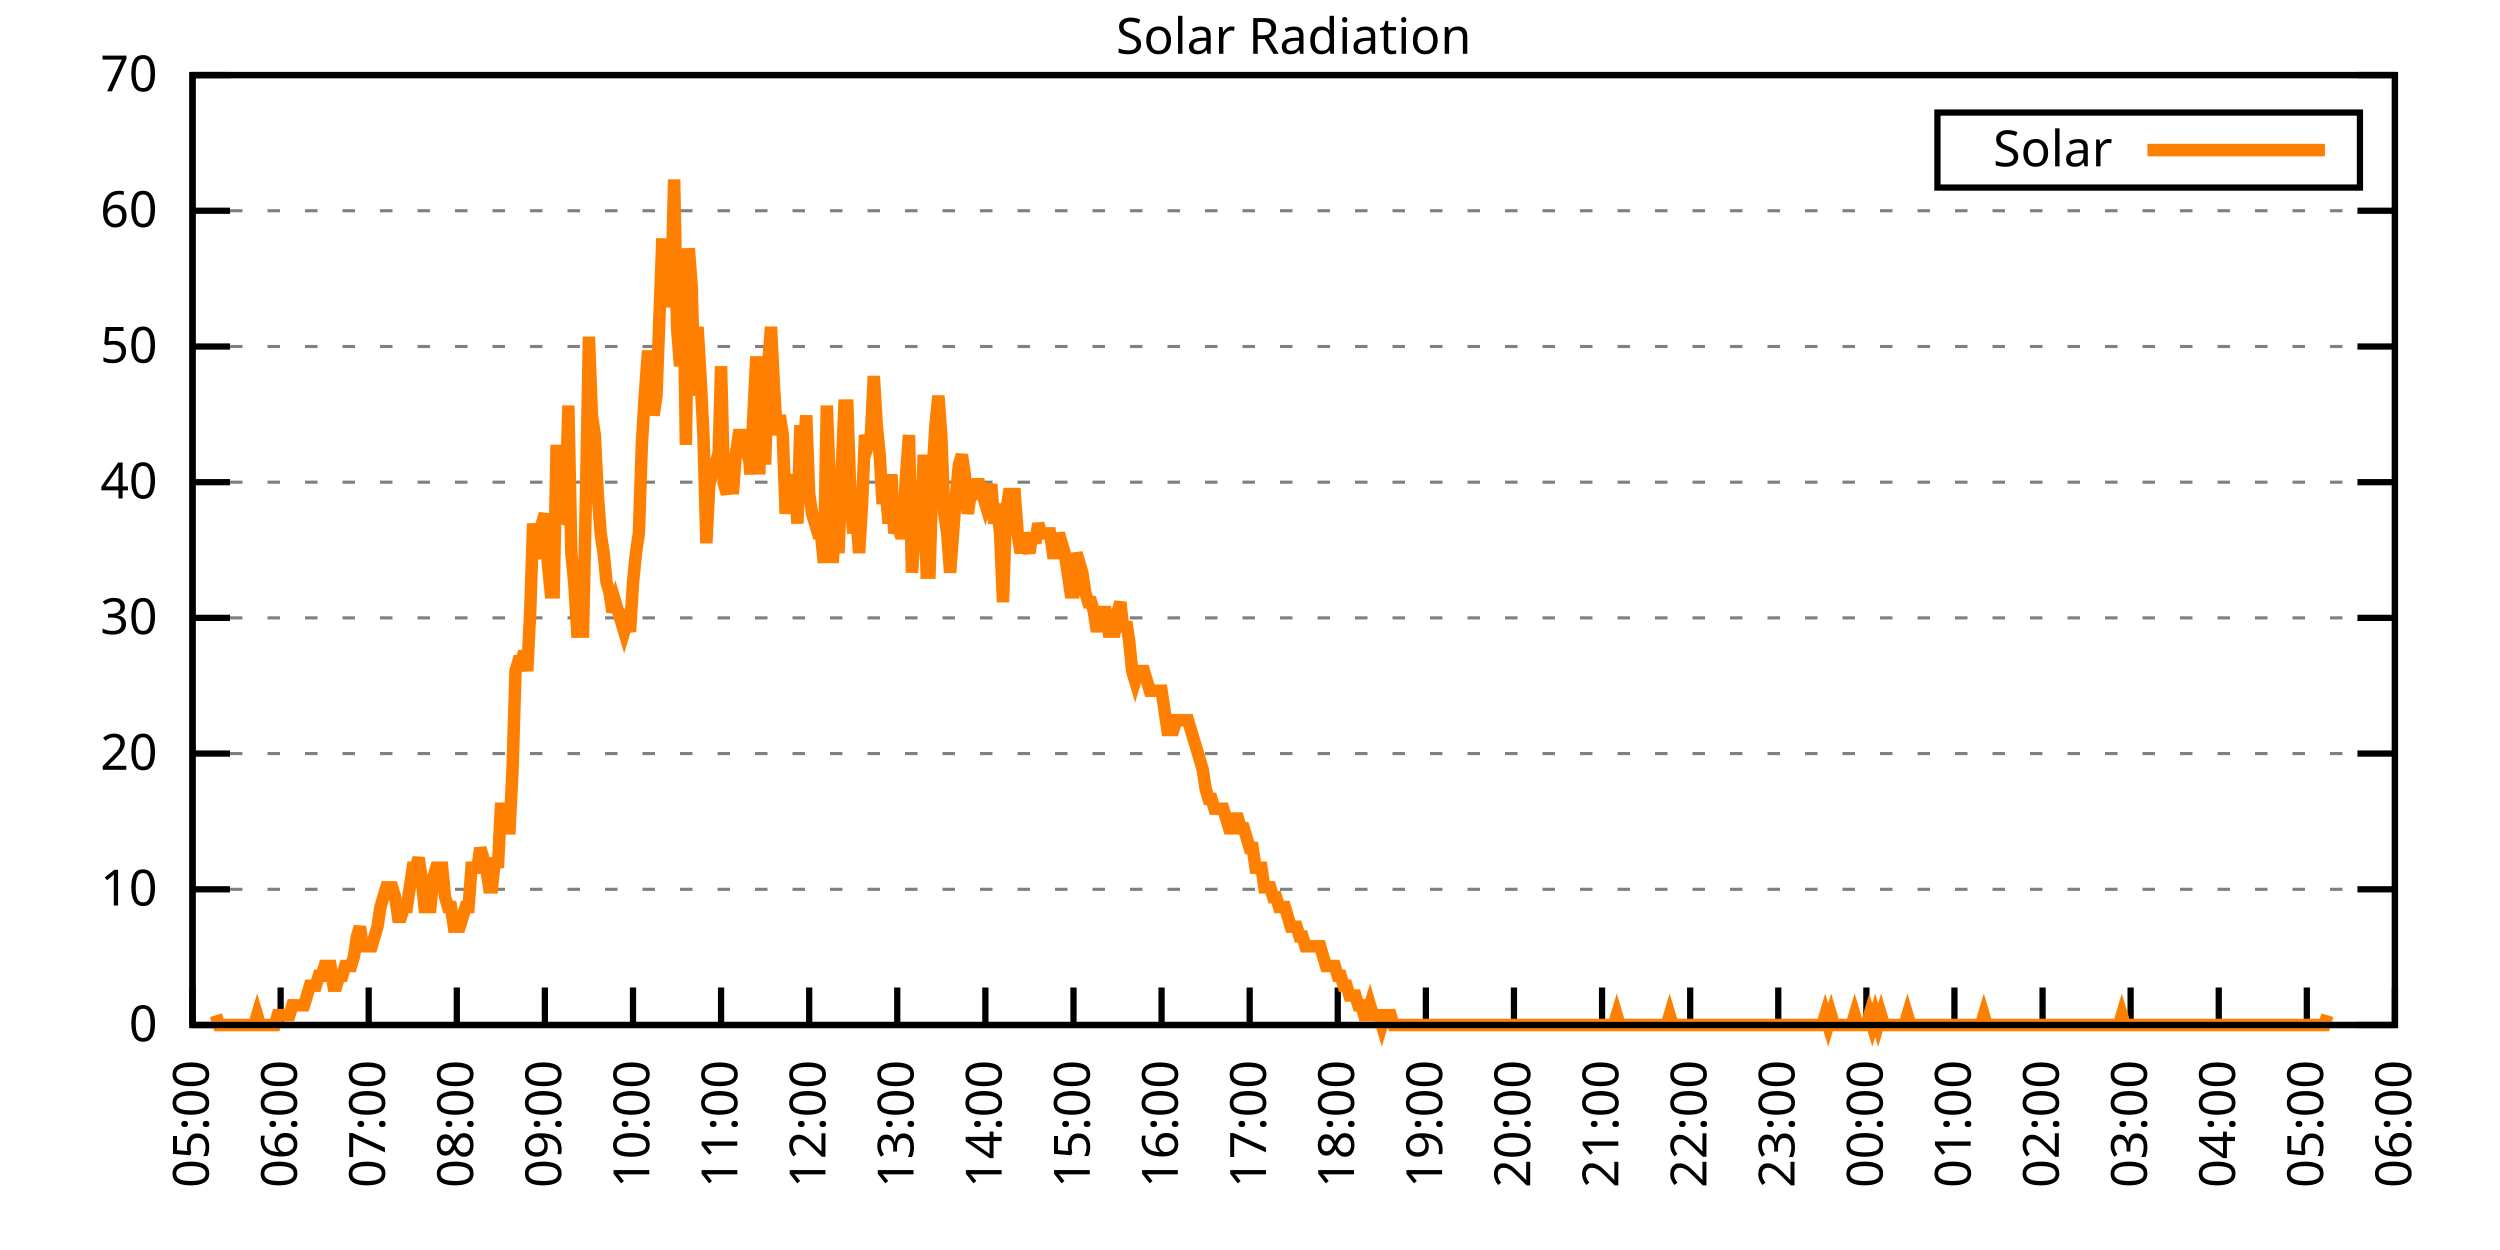
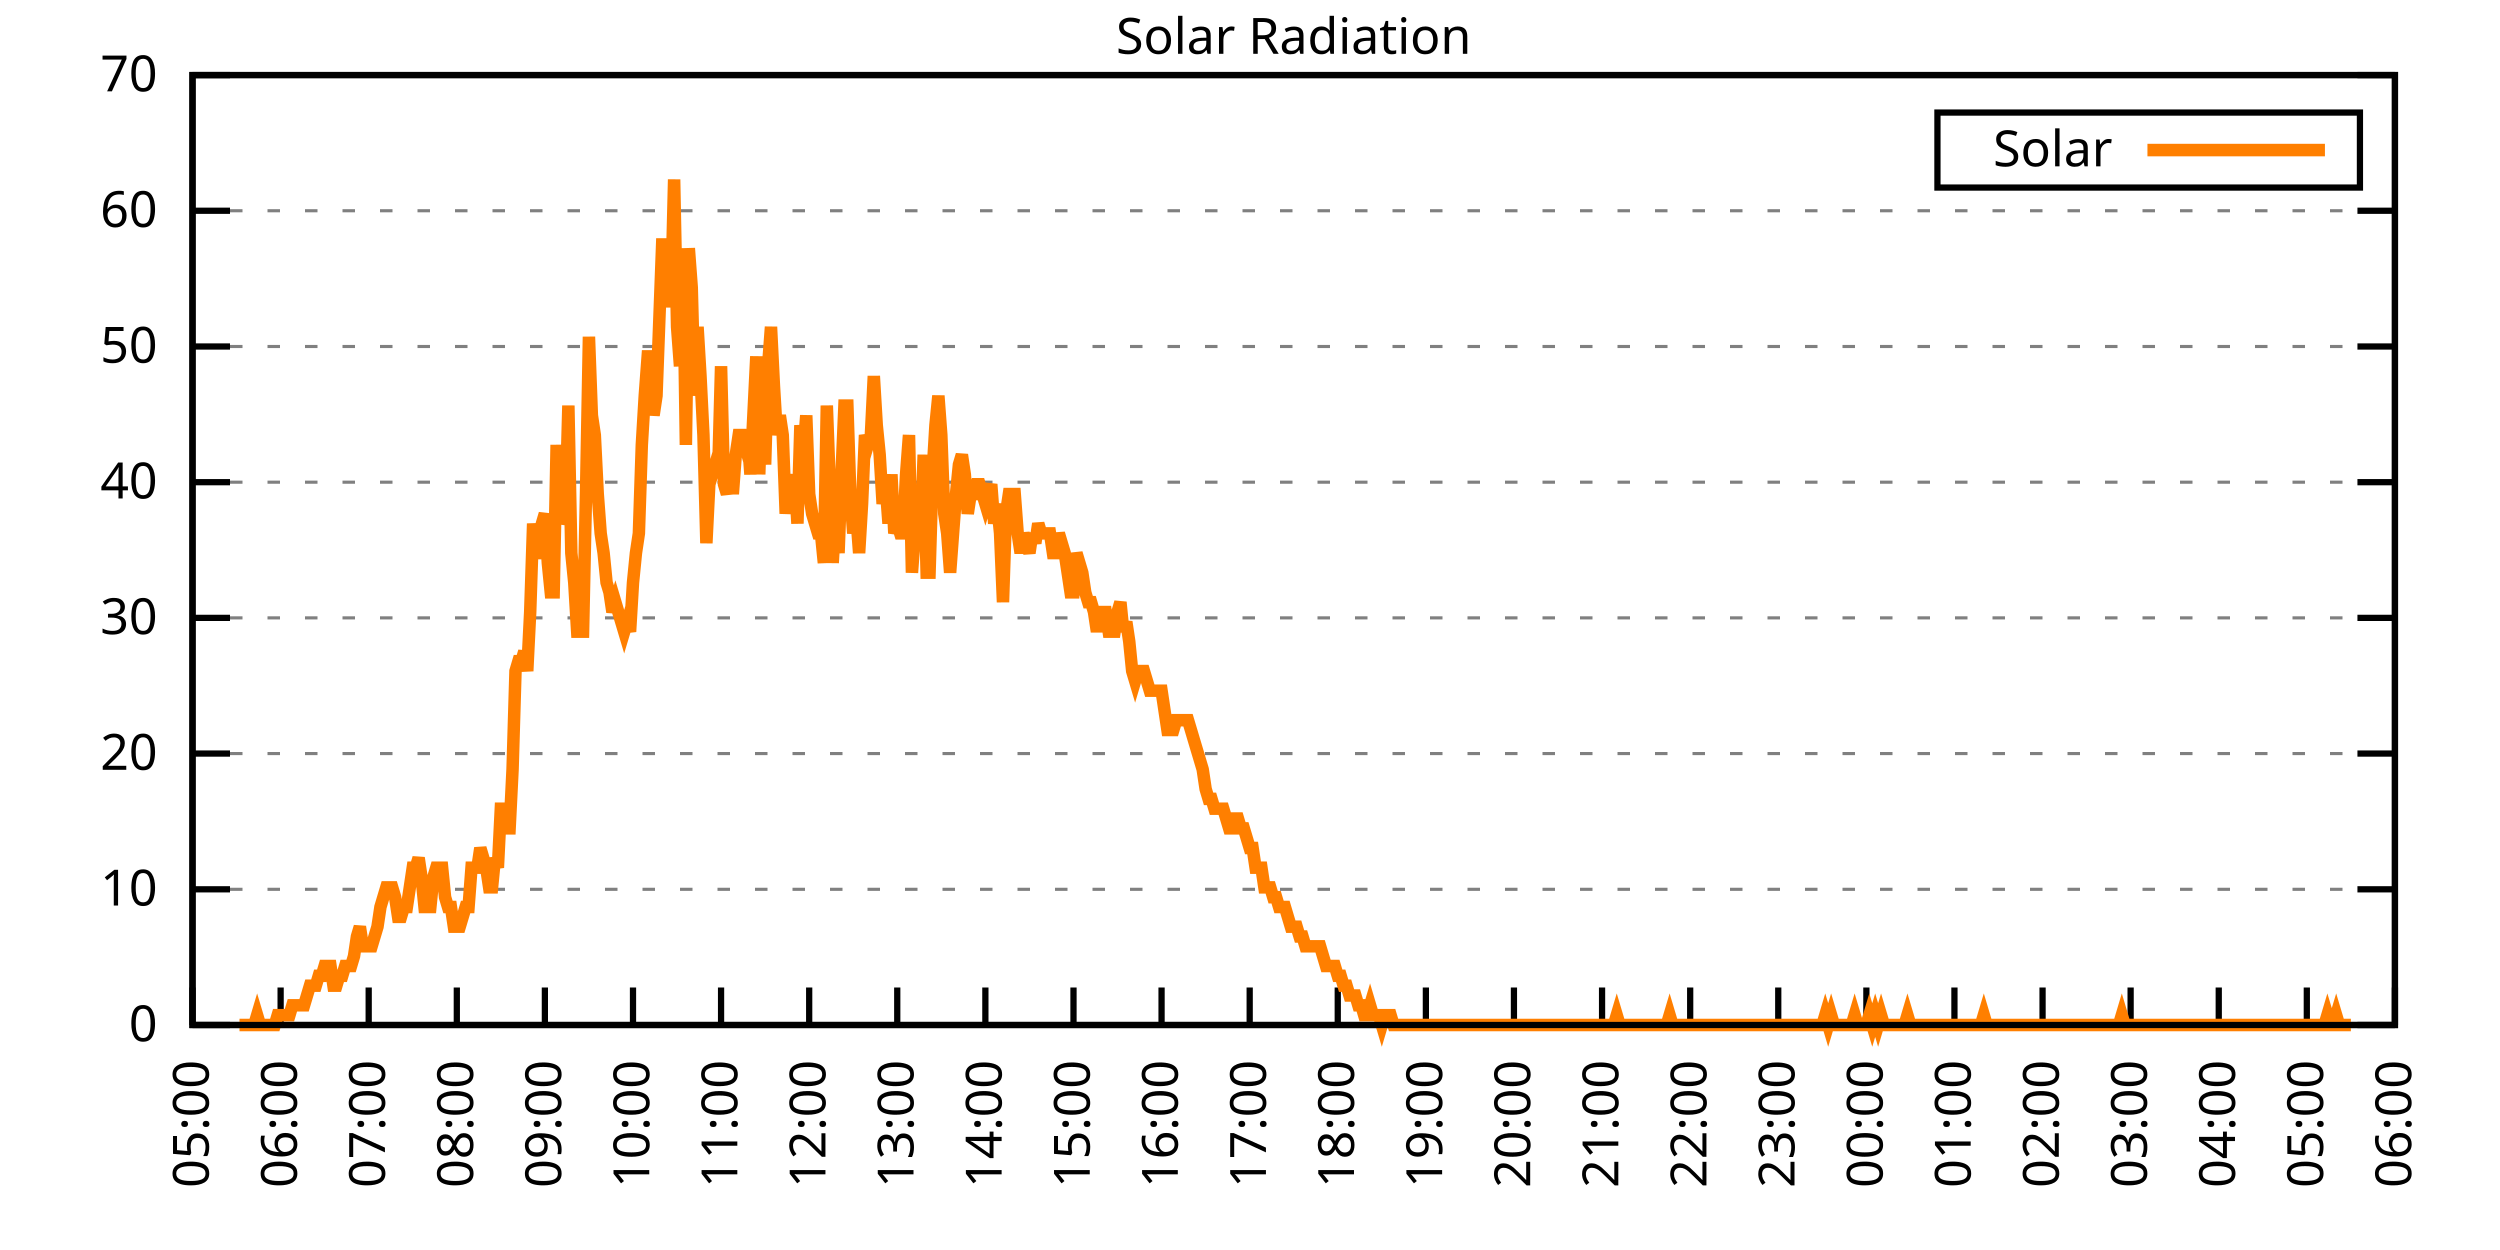
<svg xmlns="http://www.w3.org/2000/svg" xmlns:xlink="http://www.w3.org/1999/xlink" width="400" height="200" viewBox="0 0 400 200">
  <g id="gnuplot_canvas">
    <rect x="0" y="0" width="400" height="200" fill="none" />
    <defs>
      <circle id="gpDot" r="0.5" stroke-width="0.5" stroke="currentColor" />
      <path id="gpPt0" stroke-width="0.333" stroke="currentColor" d="M-1,0 h2 M0,-1 v2" />
      <path id="gpPt1" stroke-width="0.333" stroke="currentColor" d="M-1,-1 L1,1 M1,-1 L-1,1" />
      <path id="gpPt2" stroke-width="0.333" stroke="currentColor" d="M-1,0 L1,0 M0,-1 L0,1 M-1,-1 L1,1 M-1,1 L1,-1" />
      <rect id="gpPt3" stroke-width="0.333" stroke="currentColor" x="-1" y="-1" width="2" height="2" />
      <rect id="gpPt4" stroke-width="0.333" stroke="currentColor" fill="currentColor" x="-1" y="-1" width="2" height="2" />
      <circle id="gpPt5" stroke-width="0.333" stroke="currentColor" cx="0" cy="0" r="1" />
      <use xlink:href="#gpPt5" id="gpPt6" fill="currentColor" stroke="none" />
      <path id="gpPt7" stroke-width="0.333" stroke="currentColor" d="M0,-1.33 L-1.33,0.67 L1.33,0.67 z" />
      <use xlink:href="#gpPt7" id="gpPt8" fill="currentColor" stroke="none" />
      <use xlink:href="#gpPt7" id="gpPt9" stroke="currentColor" transform="rotate(180)" />
      <use xlink:href="#gpPt9" id="gpPt10" fill="currentColor" stroke="none" />
      <use xlink:href="#gpPt3" id="gpPt11" stroke="currentColor" transform="rotate(45)" />
      <use xlink:href="#gpPt11" id="gpPt12" fill="currentColor" stroke="none" />
      <path id="gpPt13" stroke-width="0.333" stroke="currentColor" d="M0,1.330 L1.265,0.411 L0.782,-1.067 L-0.782,-1.076 L-1.265,0.411 z" />
      <use xlink:href="#gpPt13" id="gpPt14" fill="currentColor" stroke="none" />
      <filter id="textbox" filterUnits="objectBoundingBox" x="0" y="0" height="1" width="1">
        <feFlood flood-color="white" flood-opacity="1" result="bgnd" />
        <feComposite in="SourceGraphic" in2="bgnd" operator="atop" />
      </filter>
      <filter id="greybox" filterUnits="objectBoundingBox" x="0" y="0" height="1" width="1">
        <feFlood flood-color="lightgrey" flood-opacity="1" result="grey" />
        <feComposite in="SourceGraphic" in2="grey" operator="atop" />
      </filter>
    </defs>
    <g fill="none" color="white" stroke="currentColor" stroke-width="1.00" stroke-linecap="butt" stroke-linejoin="miter">
</g>
    <g fill="none" color="black" stroke="currentColor" stroke-width="1.00" stroke-linecap="butt" stroke-linejoin="miter">
      <g stroke="none" shape-rendering="crispEdges">
        <polygon fill="rgb(255, 255, 255)" points="30.80,164.00 383.18,164.00 383.18,12.02 30.80,12.02 " />
      </g>
    </g>
    <g fill="none" color="black" stroke="currentColor" stroke-width="1.00" stroke-linecap="butt" stroke-linejoin="miter">
</g>
    <g fill="none" color="black" stroke="black" stroke-width="0.50" stroke-linecap="butt" stroke-linejoin="miter">
</g>
    <g fill="none" color="gray" stroke="currentColor" stroke-width="0.50" stroke-linecap="butt" stroke-linejoin="miter">
      <path stroke="gray" stroke-dasharray="2,4" class="gridline" d="M30.80,164.00 L383.19,164.00  " />
    </g>
    <g fill="none" color="gray" stroke="gray" stroke-width="1.00" stroke-linecap="butt" stroke-linejoin="miter">
</g>
    <g fill="none" color="black" stroke="currentColor" stroke-width="1.00" stroke-linecap="butt" stroke-linejoin="miter">
      <path stroke="black" d="M30.80,164.00 L36.80,164.00 M383.19,164.00 L377.19,164.00  " />
      <g transform="translate(25.20,166.60)" stroke="none" fill="black" font-family="Sans" font-size="8.00" text-anchor="end">
        <text>
          <tspan font-family="Sans"> 0</tspan>
        </text>
      </g>
    </g>
    <g fill="none" color="black" stroke="currentColor" stroke-width="1.00" stroke-linecap="butt" stroke-linejoin="miter">
</g>
    <g fill="none" color="black" stroke="black" stroke-width="0.50" stroke-linecap="butt" stroke-linejoin="miter">
</g>
    <g fill="none" color="gray" stroke="currentColor" stroke-width="0.50" stroke-linecap="butt" stroke-linejoin="miter">
      <path stroke="gray" stroke-dasharray="2,4" class="gridline" d="M30.80,142.29 L383.19,142.29  " />
    </g>
    <g fill="none" color="gray" stroke="gray" stroke-width="1.00" stroke-linecap="butt" stroke-linejoin="miter">
</g>
    <g fill="none" color="black" stroke="currentColor" stroke-width="1.00" stroke-linecap="butt" stroke-linejoin="miter">
      <path stroke="black" d="M30.80,142.29 L36.80,142.29 M383.19,142.29 L377.19,142.29  " />
      <g transform="translate(25.20,144.89)" stroke="none" fill="black" font-family="Sans" font-size="8.00" text-anchor="end">
        <text>
          <tspan font-family="Sans"> 10</tspan>
        </text>
      </g>
    </g>
    <g fill="none" color="black" stroke="currentColor" stroke-width="1.00" stroke-linecap="butt" stroke-linejoin="miter">
</g>
    <g fill="none" color="black" stroke="black" stroke-width="0.50" stroke-linecap="butt" stroke-linejoin="miter">
</g>
    <g fill="none" color="gray" stroke="currentColor" stroke-width="0.50" stroke-linecap="butt" stroke-linejoin="miter">
      <path stroke="gray" stroke-dasharray="2,4" class="gridline" d="M30.80,120.57 L383.19,120.57  " />
    </g>
    <g fill="none" color="gray" stroke="gray" stroke-width="1.00" stroke-linecap="butt" stroke-linejoin="miter">
</g>
    <g fill="none" color="black" stroke="currentColor" stroke-width="1.00" stroke-linecap="butt" stroke-linejoin="miter">
      <path stroke="black" d="M30.80,120.57 L36.80,120.57 M383.19,120.57 L377.19,120.57  " />
      <g transform="translate(25.20,123.17)" stroke="none" fill="black" font-family="Sans" font-size="8.00" text-anchor="end">
        <text>
          <tspan font-family="Sans"> 20</tspan>
        </text>
      </g>
    </g>
    <g fill="none" color="black" stroke="currentColor" stroke-width="1.00" stroke-linecap="butt" stroke-linejoin="miter">
</g>
    <g fill="none" color="black" stroke="black" stroke-width="0.50" stroke-linecap="butt" stroke-linejoin="miter">
</g>
    <g fill="none" color="gray" stroke="currentColor" stroke-width="0.50" stroke-linecap="butt" stroke-linejoin="miter">
      <path stroke="gray" stroke-dasharray="2,4" class="gridline" d="M30.80,98.86 L383.19,98.86  " />
    </g>
    <g fill="none" color="gray" stroke="gray" stroke-width="1.00" stroke-linecap="butt" stroke-linejoin="miter">
</g>
    <g fill="none" color="black" stroke="currentColor" stroke-width="1.00" stroke-linecap="butt" stroke-linejoin="miter">
      <path stroke="black" d="M30.80,98.86 L36.80,98.86 M383.19,98.86 L377.19,98.86  " />
      <g transform="translate(25.20,101.46)" stroke="none" fill="black" font-family="Sans" font-size="8.00" text-anchor="end">
        <text>
          <tspan font-family="Sans"> 30</tspan>
        </text>
      </g>
    </g>
    <g fill="none" color="black" stroke="currentColor" stroke-width="1.00" stroke-linecap="butt" stroke-linejoin="miter">
</g>
    <g fill="none" color="black" stroke="black" stroke-width="0.50" stroke-linecap="butt" stroke-linejoin="miter">
</g>
    <g fill="none" color="gray" stroke="currentColor" stroke-width="0.50" stroke-linecap="butt" stroke-linejoin="miter">
      <path stroke="gray" stroke-dasharray="2,4" class="gridline" d="M30.80,77.15 L383.19,77.15  " />
    </g>
    <g fill="none" color="gray" stroke="gray" stroke-width="1.00" stroke-linecap="butt" stroke-linejoin="miter">
</g>
    <g fill="none" color="black" stroke="currentColor" stroke-width="1.00" stroke-linecap="butt" stroke-linejoin="miter">
      <path stroke="black" d="M30.80,77.15 L36.80,77.15 M383.19,77.15 L377.19,77.15  " />
      <g transform="translate(25.20,79.75)" stroke="none" fill="black" font-family="Sans" font-size="8.00" text-anchor="end">
        <text>
          <tspan font-family="Sans"> 40</tspan>
        </text>
      </g>
    </g>
    <g fill="none" color="black" stroke="currentColor" stroke-width="1.00" stroke-linecap="butt" stroke-linejoin="miter">
</g>
    <g fill="none" color="black" stroke="black" stroke-width="0.50" stroke-linecap="butt" stroke-linejoin="miter">
</g>
    <g fill="none" color="gray" stroke="currentColor" stroke-width="0.50" stroke-linecap="butt" stroke-linejoin="miter">
      <path stroke="gray" stroke-dasharray="2,4" class="gridline" d="M30.80,55.44 L383.19,55.44  " />
    </g>
    <g fill="none" color="gray" stroke="gray" stroke-width="1.00" stroke-linecap="butt" stroke-linejoin="miter">
</g>
    <g fill="none" color="black" stroke="currentColor" stroke-width="1.00" stroke-linecap="butt" stroke-linejoin="miter">
      <path stroke="black" d="M30.80,55.44 L36.80,55.44 M383.19,55.44 L377.19,55.44  " />
      <g transform="translate(25.20,58.04)" stroke="none" fill="black" font-family="Sans" font-size="8.00" text-anchor="end">
        <text>
          <tspan font-family="Sans"> 50</tspan>
        </text>
      </g>
    </g>
    <g fill="none" color="black" stroke="currentColor" stroke-width="1.00" stroke-linecap="butt" stroke-linejoin="miter">
</g>
    <g fill="none" color="black" stroke="black" stroke-width="0.50" stroke-linecap="butt" stroke-linejoin="miter">
</g>
    <g fill="none" color="gray" stroke="currentColor" stroke-width="0.50" stroke-linecap="butt" stroke-linejoin="miter">
      <path stroke="gray" stroke-dasharray="2,4" class="gridline" d="M30.80,33.72 L383.19,33.72  " />
    </g>
    <g fill="none" color="gray" stroke="gray" stroke-width="1.00" stroke-linecap="butt" stroke-linejoin="miter">
</g>
    <g fill="none" color="black" stroke="currentColor" stroke-width="1.00" stroke-linecap="butt" stroke-linejoin="miter">
      <path stroke="black" d="M30.80,33.72 L36.80,33.72 M383.19,33.72 L377.19,33.72  " />
      <g transform="translate(25.20,36.32)" stroke="none" fill="black" font-family="Sans" font-size="8.00" text-anchor="end">
        <text>
          <tspan font-family="Sans"> 60</tspan>
        </text>
      </g>
    </g>
    <g fill="none" color="black" stroke="currentColor" stroke-width="1.00" stroke-linecap="butt" stroke-linejoin="miter">
</g>
    <g fill="none" color="black" stroke="black" stroke-width="0.50" stroke-linecap="butt" stroke-linejoin="miter">
</g>
    <g fill="none" color="gray" stroke="currentColor" stroke-width="0.50" stroke-linecap="butt" stroke-linejoin="miter">
      <path stroke="gray" stroke-dasharray="2,4" class="gridline" d="M30.80,12.01 L383.19,12.01  " />
    </g>
    <g fill="none" color="gray" stroke="gray" stroke-width="1.00" stroke-linecap="butt" stroke-linejoin="miter">
</g>
    <g fill="none" color="black" stroke="currentColor" stroke-width="1.00" stroke-linecap="butt" stroke-linejoin="miter">
      <path stroke="black" d="M30.80,12.01 L36.80,12.01 M383.19,12.01 L377.19,12.01  " />
      <g transform="translate(25.20,14.61)" stroke="none" fill="black" font-family="Sans" font-size="8.00" text-anchor="end">
        <text>
          <tspan font-family="Sans"> 70</tspan>
        </text>
      </g>
    </g>
    <g fill="none" color="black" stroke="currentColor" stroke-width="1.00" stroke-linecap="butt" stroke-linejoin="miter">
      <path stroke="black" d="M30.80,164.00 L30.80,158.00  " />
      <g transform="translate(33.40,169.60) rotate(270.00)" stroke="none" fill="black" font-family="Sans" font-size="8.00" text-anchor="end">
        <text>
          <tspan font-family="Sans">05:00</tspan>
        </text>
      </g>
    </g>
    <g fill="none" color="black" stroke="currentColor" stroke-width="1.00" stroke-linecap="butt" stroke-linejoin="miter">
      <path stroke="black" d="M44.90,164.00 L44.90,158.00  " />
      <g transform="translate(47.50,169.60) rotate(270.00)" stroke="none" fill="black" font-family="Sans" font-size="8.00" text-anchor="end">
        <text>
          <tspan font-family="Sans">06:00</tspan>
        </text>
      </g>
    </g>
    <g fill="none" color="black" stroke="currentColor" stroke-width="1.00" stroke-linecap="butt" stroke-linejoin="miter">
      <path stroke="black" d="M58.99,164.00 L58.99,158.00  " />
      <g transform="translate(61.59,169.60) rotate(270.00)" stroke="none" fill="black" font-family="Sans" font-size="8.00" text-anchor="end">
        <text>
          <tspan font-family="Sans">07:00</tspan>
        </text>
      </g>
    </g>
    <g fill="none" color="black" stroke="currentColor" stroke-width="1.00" stroke-linecap="butt" stroke-linejoin="miter">
      <path stroke="black" d="M73.09,164.00 L73.09,158.00  " />
      <g transform="translate(75.69,169.60) rotate(270.00)" stroke="none" fill="black" font-family="Sans" font-size="8.00" text-anchor="end">
        <text>
          <tspan font-family="Sans">08:00</tspan>
        </text>
      </g>
    </g>
    <g fill="none" color="black" stroke="currentColor" stroke-width="1.00" stroke-linecap="butt" stroke-linejoin="miter">
      <path stroke="black" d="M87.18,164.00 L87.18,158.00  " />
      <g transform="translate(89.78,169.60) rotate(270.00)" stroke="none" fill="black" font-family="Sans" font-size="8.00" text-anchor="end">
        <text>
          <tspan font-family="Sans">09:00</tspan>
        </text>
      </g>
    </g>
    <g fill="none" color="black" stroke="currentColor" stroke-width="1.00" stroke-linecap="butt" stroke-linejoin="miter">
      <path stroke="black" d="M101.28,164.00 L101.28,158.00  " />
      <g transform="translate(103.88,169.60) rotate(270.00)" stroke="none" fill="black" font-family="Sans" font-size="8.00" text-anchor="end">
        <text>
          <tspan font-family="Sans">10:00</tspan>
        </text>
      </g>
    </g>
    <g fill="none" color="black" stroke="currentColor" stroke-width="1.00" stroke-linecap="butt" stroke-linejoin="miter">
      <path stroke="black" d="M115.37,164.00 L115.37,158.00  " />
      <g transform="translate(117.97,169.60) rotate(270.00)" stroke="none" fill="black" font-family="Sans" font-size="8.00" text-anchor="end">
        <text>
          <tspan font-family="Sans">11:00</tspan>
        </text>
      </g>
    </g>
    <g fill="none" color="black" stroke="currentColor" stroke-width="1.00" stroke-linecap="butt" stroke-linejoin="miter">
      <path stroke="black" d="M129.47,164.00 L129.47,158.00  " />
      <g transform="translate(132.07,169.60) rotate(270.00)" stroke="none" fill="black" font-family="Sans" font-size="8.00" text-anchor="end">
        <text>
          <tspan font-family="Sans">12:00</tspan>
        </text>
      </g>
    </g>
    <g fill="none" color="black" stroke="currentColor" stroke-width="1.00" stroke-linecap="butt" stroke-linejoin="miter">
      <path stroke="black" d="M143.56,164.00 L143.56,158.00  " />
      <g transform="translate(146.16,169.60) rotate(270.00)" stroke="none" fill="black" font-family="Sans" font-size="8.00" text-anchor="end">
        <text>
          <tspan font-family="Sans">13:00</tspan>
        </text>
      </g>
    </g>
    <g fill="none" color="black" stroke="currentColor" stroke-width="1.00" stroke-linecap="butt" stroke-linejoin="miter">
      <path stroke="black" d="M157.66,164.00 L157.66,158.00  " />
      <g transform="translate(160.26,169.60) rotate(270.00)" stroke="none" fill="black" font-family="Sans" font-size="8.00" text-anchor="end">
        <text>
          <tspan font-family="Sans">14:00</tspan>
        </text>
      </g>
    </g>
    <g fill="none" color="black" stroke="currentColor" stroke-width="1.00" stroke-linecap="butt" stroke-linejoin="miter">
      <path stroke="black" d="M171.76,164.00 L171.76,158.00  " />
      <g transform="translate(174.36,169.60) rotate(270.00)" stroke="none" fill="black" font-family="Sans" font-size="8.00" text-anchor="end">
        <text>
          <tspan font-family="Sans">15:00</tspan>
        </text>
      </g>
    </g>
    <g fill="none" color="black" stroke="currentColor" stroke-width="1.00" stroke-linecap="butt" stroke-linejoin="miter">
      <path stroke="black" d="M185.85,164.00 L185.85,158.00  " />
      <g transform="translate(188.45,169.60) rotate(270.00)" stroke="none" fill="black" font-family="Sans" font-size="8.00" text-anchor="end">
        <text>
          <tspan font-family="Sans">16:00</tspan>
        </text>
      </g>
    </g>
    <g fill="none" color="black" stroke="currentColor" stroke-width="1.00" stroke-linecap="butt" stroke-linejoin="miter">
      <path stroke="black" d="M199.95,164.00 L199.95,158.00  " />
      <g transform="translate(202.55,169.60) rotate(270.00)" stroke="none" fill="black" font-family="Sans" font-size="8.00" text-anchor="end">
        <text>
          <tspan font-family="Sans">17:00</tspan>
        </text>
      </g>
    </g>
    <g fill="none" color="black" stroke="currentColor" stroke-width="1.00" stroke-linecap="butt" stroke-linejoin="miter">
      <path stroke="black" d="M214.04,164.00 L214.04,158.00  " />
      <g transform="translate(216.64,169.60) rotate(270.00)" stroke="none" fill="black" font-family="Sans" font-size="8.00" text-anchor="end">
        <text>
          <tspan font-family="Sans">18:00</tspan>
        </text>
      </g>
    </g>
    <g fill="none" color="black" stroke="currentColor" stroke-width="1.00" stroke-linecap="butt" stroke-linejoin="miter">
      <path stroke="black" d="M228.14,164.00 L228.14,158.00  " />
      <g transform="translate(230.74,169.60) rotate(270.00)" stroke="none" fill="black" font-family="Sans" font-size="8.00" text-anchor="end">
        <text>
          <tspan font-family="Sans">19:00</tspan>
        </text>
      </g>
    </g>
    <g fill="none" color="black" stroke="currentColor" stroke-width="1.00" stroke-linecap="butt" stroke-linejoin="miter">
      <path stroke="black" d="M242.23,164.00 L242.23,158.00  " />
      <g transform="translate(244.83,169.60) rotate(270.00)" stroke="none" fill="black" font-family="Sans" font-size="8.00" text-anchor="end">
        <text>
          <tspan font-family="Sans">20:00</tspan>
        </text>
      </g>
    </g>
    <g fill="none" color="black" stroke="currentColor" stroke-width="1.00" stroke-linecap="butt" stroke-linejoin="miter">
      <path stroke="black" d="M256.33,164.00 L256.33,158.00  " />
      <g transform="translate(258.93,169.60) rotate(270.00)" stroke="none" fill="black" font-family="Sans" font-size="8.00" text-anchor="end">
        <text>
          <tspan font-family="Sans">21:00</tspan>
        </text>
      </g>
    </g>
    <g fill="none" color="black" stroke="currentColor" stroke-width="1.00" stroke-linecap="butt" stroke-linejoin="miter">
      <path stroke="black" d="M270.43,164.00 L270.43,158.00  " />
      <g transform="translate(273.03,169.60) rotate(270.00)" stroke="none" fill="black" font-family="Sans" font-size="8.00" text-anchor="end">
        <text>
          <tspan font-family="Sans">22:00</tspan>
        </text>
      </g>
    </g>
    <g fill="none" color="black" stroke="currentColor" stroke-width="1.00" stroke-linecap="butt" stroke-linejoin="miter">
      <path stroke="black" d="M284.52,164.00 L284.52,158.00  " />
      <g transform="translate(287.12,169.60) rotate(270.00)" stroke="none" fill="black" font-family="Sans" font-size="8.00" text-anchor="end">
        <text>
          <tspan font-family="Sans">23:00</tspan>
        </text>
      </g>
    </g>
    <g fill="none" color="black" stroke="currentColor" stroke-width="1.00" stroke-linecap="butt" stroke-linejoin="miter">
      <path stroke="black" d="M298.62,164.00 L298.62,158.00  " />
      <g transform="translate(301.22,169.60) rotate(270.00)" stroke="none" fill="black" font-family="Sans" font-size="8.00" text-anchor="end">
        <text>
          <tspan font-family="Sans">00:00</tspan>
        </text>
      </g>
    </g>
    <g fill="none" color="black" stroke="currentColor" stroke-width="1.00" stroke-linecap="butt" stroke-linejoin="miter">
      <path stroke="black" d="M312.71,164.00 L312.71,158.00  " />
      <g transform="translate(315.31,169.60) rotate(270.00)" stroke="none" fill="black" font-family="Sans" font-size="8.00" text-anchor="end">
        <text>
          <tspan font-family="Sans">01:00</tspan>
        </text>
      </g>
    </g>
    <g fill="none" color="black" stroke="currentColor" stroke-width="1.00" stroke-linecap="butt" stroke-linejoin="miter">
      <path stroke="black" d="M326.81,164.00 L326.81,158.00  " />
      <g transform="translate(329.41,169.60) rotate(270.00)" stroke="none" fill="black" font-family="Sans" font-size="8.00" text-anchor="end">
        <text>
          <tspan font-family="Sans">02:00</tspan>
        </text>
      </g>
    </g>
    <g fill="none" color="black" stroke="currentColor" stroke-width="1.00" stroke-linecap="butt" stroke-linejoin="miter">
      <path stroke="black" d="M340.90,164.00 L340.90,158.00  " />
      <g transform="translate(343.50,169.60) rotate(270.00)" stroke="none" fill="black" font-family="Sans" font-size="8.00" text-anchor="end">
        <text>
          <tspan font-family="Sans">03:00</tspan>
        </text>
      </g>
    </g>
    <g fill="none" color="black" stroke="currentColor" stroke-width="1.00" stroke-linecap="butt" stroke-linejoin="miter">
      <path stroke="black" d="M355.00,164.00 L355.00,158.00  " />
      <g transform="translate(357.60,169.60) rotate(270.00)" stroke="none" fill="black" font-family="Sans" font-size="8.00" text-anchor="end">
        <text>
          <tspan font-family="Sans">04:00</tspan>
        </text>
      </g>
    </g>
    <g fill="none" color="black" stroke="currentColor" stroke-width="1.00" stroke-linecap="butt" stroke-linejoin="miter">
      <path stroke="black" d="M369.09,164.00 L369.09,158.00  " />
      <g transform="translate(371.69,169.60) rotate(270.00)" stroke="none" fill="black" font-family="Sans" font-size="8.00" text-anchor="end">
        <text>
          <tspan font-family="Sans">05:00</tspan>
        </text>
      </g>
    </g>
    <g fill="none" color="black" stroke="currentColor" stroke-width="1.00" stroke-linecap="butt" stroke-linejoin="miter">
      <path stroke="black" d="M383.19,164.00 L383.19,158.00  " />
      <g transform="translate(385.79,169.60) rotate(270.00)" stroke="none" fill="black" font-family="Sans" font-size="8.00" text-anchor="end">
        <text>
          <tspan font-family="Sans">06:00</tspan>
        </text>
      </g>
    </g>
    <g fill="none" color="black" stroke="currentColor" stroke-width="1.00" stroke-linecap="butt" stroke-linejoin="miter">
</g>
    <g fill="none" color="black" stroke="currentColor" stroke-width="1.00" stroke-linecap="butt" stroke-linejoin="miter">
      <path stroke="black" d="M30.80,12.01 L30.80,164.00 L383.19,164.00 L383.19,12.01 L30.80,12.01 Z  " />
    </g>
    <g fill="none" color="black" stroke="currentColor" stroke-width="1.00" stroke-linecap="butt" stroke-linejoin="miter">
</g>
    <g fill="none" color="black" stroke="currentColor" stroke-width="1.00" stroke-linecap="butt" stroke-linejoin="miter">
      <path stroke="black" d="M309.99,30.01 L309.99,18.01 L377.59,18.01 L377.59,30.01 L309.99,30.01 Z  " />
    </g>
    <g id="Solar_Radiation_plot_1">
      <g fill="none" color="white" stroke="black" stroke-width="2.00" stroke-linecap="butt" stroke-linejoin="miter">
</g>
      <g fill="none" color="black" stroke="currentColor" stroke-width="2.00" stroke-linecap="butt" stroke-linejoin="miter">
        <g transform="translate(337.99,26.61)" stroke="none" fill="black" font-family="Sans" font-size="8.00" text-anchor="end">
          <text>
            <tspan font-family="Sans">Solar</tspan>
          </text>
        </g>
      </g>
      <g fill="none" color="black" stroke="currentColor" stroke-width="2.00" stroke-linecap="butt" stroke-linejoin="miter">
-         <path stroke="rgb(255, 127,   0)" d="M343.59,24.01 L371.99,24.01 M34.56,162.43 L35.03,164.00 L35.50,164.00 L35.97,164.00 L36.44,164.00 L36.91,164.00   L37.38,164.00 L37.85,164.00 L38.32,164.00 L38.79,164.00 L39.26,164.00 L39.73,164.00 L40.20,164.00 L40.67,164.00   L41.14,162.43 L41.61,164.00 L42.08,164.00 L42.55,164.00 L43.02,164.00 L43.49,164.00 L43.96,164.00 L44.43,162.43   L44.90,162.43 L45.37,162.43 L45.84,162.43 L46.31,162.43 L46.78,160.85 L47.24,160.85 L47.71,160.85 L48.18,160.85   L48.65,160.85 L49.12,159.28 L49.59,157.71 L50.06,157.71 L50.53,157.71 L51.00,156.13 L51.47,156.13 L51.94,154.56   L52.41,154.56 L52.88,154.56 L53.35,157.71 L53.82,157.71 L54.29,156.13 L54.76,156.13 L55.23,154.56 L55.70,154.56   L56.17,154.56 L56.64,152.99 L57.11,149.84 L57.58,148.27 L58.05,151.41 L58.52,151.41 L58.99,151.41 L59.46,151.41   L59.93,149.84 L60.40,148.27 L60.87,145.12 L61.34,143.55 L61.81,141.98 L62.28,141.98 L62.75,141.98 L63.22,143.55   L63.69,146.70 L64.16,146.70 L64.63,145.12 L65.10,145.12 L65.57,141.98 L66.04,138.83 L66.51,138.83 L66.98,137.26   L67.45,140.40 L67.92,145.12 L68.39,145.12 L68.86,145.12 L69.33,140.40 L69.80,138.83 L70.27,138.83 L70.74,138.83   L71.21,143.55 L71.68,145.12 L72.15,145.12 L72.62,148.27 L73.09,148.27 L73.56,148.27 L74.03,146.70 L74.50,145.12   L74.97,145.12 L75.44,138.83 L75.91,138.83 L76.38,138.83 L76.85,135.68 L77.32,137.26 L77.79,138.83 L78.26,141.98   L78.73,141.98 L79.19,137.26 L79.66,138.83 L80.13,129.39 L80.60,129.39 L81.07,132.54 L81.54,132.54 L82.01,123.10   L82.48,107.37 L82.95,105.79 L83.42,105.79 L83.89,104.22 L84.36,107.37 L84.83,97.93 L85.30,83.77 L85.77,88.49   L86.24,88.49 L86.71,83.77 L87.18,82.19 L87.65,90.06 L88.12,94.78 L88.59,94.78 L89.06,71.18 L89.53,83.77   L90.00,82.19 L90.47,82.19 L90.94,64.89 L91.41,88.49 L91.88,93.21 L92.35,101.07 L92.82,101.07 L93.29,101.07   L93.76,79.05 L94.23,53.88 L94.70,66.46 L95.17,69.61 L95.64,79.05 L96.11,85.34 L96.58,88.49 L97.05,93.21   L97.52,94.78 L97.99,97.93 L98.46,96.35 L98.93,97.93 L99.40,99.50 L99.87,101.07 L100.34,99.50 L100.81,101.07   L101.28,93.21 L101.75,88.49 L102.22,85.34 L102.69,71.18 L103.16,63.32 L103.63,57.02 L104.10,57.02 L104.57,66.46   L105.04,63.32 L105.51,50.73 L105.98,38.15 L106.45,49.16 L106.92,41.29 L107.39,47.58 L107.86,28.71 L108.33,52.30   L108.80,58.60 L109.27,39.72 L109.74,71.18 L110.21,39.72 L110.68,46.01 L111.14,63.32 L111.61,52.30 L112.08,60.17   L112.55,69.61 L113.02,86.91 L113.49,77.48 L113.96,75.90 L114.43,74.33 L114.90,75.90 L115.37,58.60 L115.84,77.48   L116.31,79.05 L116.78,72.76 L117.25,79.05 L117.72,72.76 L118.19,69.61 L118.66,69.61 L119.13,71.18 L119.60,69.61   L120.07,75.90 L120.54,66.46 L121.01,57.02 L121.48,75.90 L121.95,61.74 L122.42,74.33 L122.89,58.60 L123.36,52.30   L123.83,61.74 L124.30,69.61 L124.77,66.46 L125.24,69.61 L125.71,82.19 L126.18,77.48 L126.65,80.62 L127.12,75.90   L127.59,83.77 L128.06,68.04 L128.53,72.76 L129.00,66.46 L129.47,79.05 L129.94,82.19 L130.41,83.77 L130.88,85.34   L131.35,85.34 L131.82,90.06 L132.29,64.89 L132.76,77.48 L133.23,90.06 L133.70,82.19 L134.17,88.49 L134.64,75.90   L135.11,64.89 L135.58,64.89 L136.05,79.05 L136.52,85.34 L136.99,82.19 L137.46,88.49 L137.93,80.62 L138.40,69.61   L138.87,71.18 L139.34,69.61 L139.81,60.17 L140.28,68.04 L140.75,72.76 L141.22,80.62 L141.69,77.48 L142.16,83.77   L142.63,75.90 L143.09,85.34 L143.56,83.77 L144.03,85.34 L144.50,85.34 L144.97,75.90 L145.44,69.61 L145.91,91.63   L146.38,85.34 L146.85,79.05 L147.32,85.34 L147.79,72.76 L148.26,91.63 L148.73,91.63 L149.20,75.90 L149.67,68.04   L150.14,63.32 L150.61,69.61 L151.08,82.19 L151.55,85.34 L152.02,91.63 L152.49,85.34 L152.96,79.05 L153.43,74.33   L153.90,72.76 L154.37,75.90 L154.84,82.19 L155.31,79.05 L155.78,79.05 L156.25,77.48 L156.72,77.48 L157.19,79.05   L157.66,80.62 L158.13,79.05 L158.60,77.48 L159.07,83.77 L159.54,80.62 L160.01,85.34 L160.48,96.35 L160.95,82.19   L161.42,79.05 L161.89,79.05 L162.36,79.05 L162.83,85.34 L163.30,88.49 L163.77,85.34 L164.24,86.91 L164.71,88.49   L165.18,85.34 L165.65,86.91 L166.12,83.77 L166.59,85.34 L167.06,85.34 L167.53,85.34 L168.00,85.34 L168.47,88.49   L168.94,88.49 L169.41,85.34 L169.88,86.91 L170.35,88.49 L170.82,91.63 L171.29,94.78 L171.76,94.78 L172.23,88.49   L172.70,90.06 L173.17,91.63 L173.64,94.78 L174.11,96.35 L174.58,96.35 L175.04,97.93 L175.51,101.07 L175.98,97.93   L176.45,97.93 L176.92,97.93 L177.39,101.07 L177.86,101.07 L178.33,101.07 L178.80,97.93 L179.27,96.35 L179.74,101.07   L180.21,99.50 L180.68,102.65 L181.15,107.37 L181.62,108.94 L182.09,107.37 L182.56,107.37 L183.03,107.37 L183.50,108.94   L183.97,110.51 L184.44,110.51 L184.91,110.51 L185.38,110.51 L185.85,110.51 L186.32,113.66 L186.79,116.80 L187.26,116.80   L187.73,116.80 L188.20,115.23 L188.67,115.23 L189.14,115.23 L189.61,115.23 L190.08,115.23 L190.55,116.80 L191.02,118.38   L191.49,119.95 L191.96,121.52 L192.43,123.10 L192.90,126.24 L193.37,127.82 L193.84,127.82 L194.31,129.39 L194.78,129.39   L195.25,129.39 L195.72,129.39 L196.19,130.96 L196.66,132.54 L197.13,132.54 L197.60,130.96 L198.07,130.96 L198.54,132.54   L199.01,132.54 L199.48,134.11 L199.95,135.68 L200.42,135.68 L200.89,138.83 L201.36,138.83 L201.83,138.83 L202.30,141.98   L202.77,141.98 L203.24,141.98 L203.71,143.55 L204.18,143.55 L204.65,145.12 L205.12,145.12 L205.59,145.12 L206.06,146.70   L206.53,148.27 L207.00,148.27 L207.46,148.27 L207.93,149.84 L208.40,149.84 L208.87,151.41 L209.34,151.41 L209.81,151.41   L210.28,151.41 L210.75,151.41 L211.22,151.41 L211.69,152.99 L212.16,154.56 L212.63,154.56 L213.10,154.56 L213.57,154.56   L214.04,156.13 L214.51,156.13 L214.98,157.71 L215.45,157.71 L215.92,159.28 L216.39,159.28 L216.86,159.28 L217.33,160.85   L217.80,160.85 L218.27,162.43 L218.74,162.43 L219.21,160.85 L219.68,162.43 L220.15,162.43 L220.62,162.43 L221.09,164.00   L221.56,162.43 L222.03,162.43 L222.50,162.43 L222.97,164.00 L223.44,164.00 L223.91,164.00 L224.38,164.00 L224.85,164.00   L225.32,164.00 L225.79,164.00 L226.26,164.00 L226.73,164.00 L227.20,164.00 L227.67,164.00 L228.14,164.00 L228.61,164.00   L229.08,164.00 L229.55,164.00 L230.02,164.00 L230.49,164.00 L230.96,164.00 L231.43,164.00 L231.90,164.00 L232.37,164.00   L232.84,164.00 L233.31,164.00 L233.78,164.00 L234.25,164.00 L234.72,164.00 L235.19,164.00 L235.66,164.00 L236.13,164.00   L236.60,164.00 L237.07,164.00 L237.54,164.00 L238.01,164.00 L238.48,164.00 L238.95,164.00 L239.41,164.00 L239.88,164.00   L240.35,164.00 L240.82,164.00 L241.29,164.00 L241.76,164.00 L242.23,164.00 L242.70,164.00 L243.17,164.00 L243.64,164.00   L244.11,164.00 L244.58,164.00 L245.05,164.00 L245.52,164.00 L245.99,164.00 L246.46,164.00 L246.93,164.00 L247.40,164.00   L247.87,164.00 L248.34,164.00 L248.81,164.00 L249.28,164.00 L249.75,164.00 L250.22,164.00 L250.69,164.00 L251.16,164.00   L251.63,164.00 L252.10,164.00 L252.57,164.00 L253.04,164.00 L253.51,164.00 L253.98,164.00 L254.45,164.00 L254.92,164.00   L255.39,164.00 L255.86,164.00 L256.33,164.00 L256.80,164.00 L257.27,164.00 L257.74,164.00 L258.21,164.00 L258.68,162.43   L259.15,164.00 L259.62,164.00 L260.09,164.00 L260.56,164.00 L261.03,164.00 L261.50,164.00 L261.97,164.00 L262.44,164.00   L262.91,164.00 L263.38,164.00 L263.85,164.00 L264.32,164.00 L264.79,164.00 L265.26,164.00 L265.73,164.00 L266.20,164.00   L266.67,164.00 L267.14,162.43 L267.61,164.00 L268.08,164.00 L268.55,164.00 L269.02,164.00 L269.49,164.00 L269.96,164.00   L270.43,164.00 L270.90,164.00 L271.36,164.00 L271.83,164.00 L272.30,164.00 L272.77,164.00 L273.24,164.00 L273.71,164.00   L274.18,164.00 L274.65,164.00 L275.12,164.00 L275.59,164.00 L276.06,164.00 L276.53,164.00 L277.00,164.00 L277.47,164.00   L277.94,164.00 L278.41,164.00 L278.88,164.00 L279.35,164.00 L279.82,164.00 L280.29,164.00 L280.76,164.00 L281.23,164.00   L281.70,164.00 L282.17,164.00 L282.64,164.00 L283.11,164.00 L283.58,164.00 L284.05,164.00 L284.52,164.00 L284.99,164.00   L285.46,164.00 L285.93,164.00 L286.40,164.00 L286.87,164.00 L287.34,164.00 L287.81,164.00 L288.28,164.00 L288.75,164.00   L289.22,164.00 L289.69,164.00 L290.16,164.00 L290.63,164.00 L291.10,164.00 L291.57,164.00 L292.04,162.43 L292.51,164.00   L292.98,162.43 L293.45,164.00 L293.92,164.00 L294.39,164.00 L294.86,164.00 L295.33,164.00 L295.80,164.00 L296.27,164.00   L296.74,162.43 L297.21,164.00 L297.68,164.00 L298.15,164.00 L298.62,164.00 L299.09,162.43 L299.56,164.00 L300.03,162.43   L300.50,164.00 L300.97,162.43 L301.44,164.00 L301.91,164.00 L302.38,164.00 L302.85,164.00 L303.31,164.00 L303.78,164.00   L304.25,164.00 L304.72,164.00 L305.19,162.43 L305.66,164.00 L306.13,164.00 L306.60,164.00 L307.07,164.00 L307.54,164.00   L308.01,164.00 L308.48,164.00 L308.95,164.00 L309.42,164.00 L309.89,164.00 L310.36,164.00 L310.83,164.00 L311.30,164.00   L311.77,164.00 L312.24,164.00 L312.71,164.00 L313.18,164.00 L313.65,164.00 L314.12,164.00 L314.59,164.00 L315.06,164.00   L315.53,164.00 L316.00,164.00 L316.47,164.00 L316.94,164.00 L317.41,162.43 L317.88,164.00 L318.35,164.00 L318.82,164.00   L319.29,164.00 L319.76,164.00 L320.23,164.00 L320.70,164.00 L321.17,164.00 L321.64,164.00 L322.11,164.00 L322.58,164.00   L323.05,164.00 L323.52,164.00 L323.99,164.00 L324.46,164.00 L324.93,164.00 L325.40,164.00 L325.87,164.00 L326.34,164.00   L326.81,164.00 L327.28,164.00 L327.75,164.00 L328.22,164.00 L328.69,164.00 L329.16,164.00 L329.63,164.00 L330.10,164.00   L330.57,164.00 L331.04,164.00 L331.51,164.00 L331.98,164.00 L332.45,164.00 L332.92,164.00 L333.39,164.00 L333.86,164.00   L334.33,164.00 L334.80,164.00 L335.26,164.00 L335.73,164.00 L336.20,164.00 L336.67,164.00 L337.14,164.00 L337.61,164.00   L338.08,164.00 L338.55,164.00 L339.02,164.00 L339.49,162.43 L339.96,164.00 L340.43,164.00 L340.90,164.00 L341.37,164.00   L341.84,164.00 L342.31,164.00 L342.78,164.00 L343.25,164.00 L343.72,164.00 L344.19,164.00 L344.66,164.00 L345.13,164.00   L345.60,164.00 L346.07,164.00 L346.54,164.00 L347.01,164.00 L347.48,164.00 L347.95,164.00 L348.42,164.00 L348.89,164.00   L349.36,164.00 L349.83,164.00 L350.30,164.00 L350.77,164.00 L351.24,164.00 L351.71,164.00 L352.18,164.00 L352.65,164.00   L353.12,164.00 L353.59,164.00 L354.06,164.00 L354.53,164.00 L355.00,164.00 L355.47,164.00 L355.94,164.00 L356.41,164.00   L356.88,164.00 L357.35,164.00 L357.82,164.00 L358.29,164.00 L358.76,164.00 L359.23,164.00 L359.70,164.00 L360.17,164.00   L360.64,164.00 L361.11,164.00 L361.58,164.00 L362.05,164.00 L362.52,164.00 L362.99,164.00 L363.46,164.00 L363.93,164.00   L364.40,164.00 L364.87,164.00 L365.34,164.00 L365.81,164.00 L366.28,164.00 L366.75,164.00 L367.21,164.00 L367.68,164.00   L368.15,164.00 L368.62,164.00 L369.09,164.00 L369.56,164.00 L370.03,164.00 L370.50,164.00 L370.97,164.00 L371.44,164.00   L371.91,164.00 L372.38,162.43  " />
+         <path stroke="rgb(255, 127,   0)" d="M343.59,24.01 L371.99,24.01 M38.32,164.00 L38.79,164.00 L39.26,164.00 L39.73,164.00 L40.20,164.00 L40.67,164.00   L41.14,162.43 L41.61,164.00 L42.08,164.00 L42.55,164.00 L43.02,164.00 L43.49,164.00 L43.96,164.00 L44.43,162.43   L44.90,162.43 L45.37,162.43 L45.84,162.43 L46.31,162.43 L46.78,160.85 L47.24,160.85 L47.71,160.85 L48.18,160.85   L48.65,160.85 L49.12,159.28 L49.59,157.71 L50.06,157.71 L50.53,157.71 L51.00,156.13 L51.47,156.13 L51.94,154.56   L52.41,154.56 L52.88,154.56 L53.35,157.71 L53.82,157.71 L54.29,156.13 L54.76,156.13 L55.23,154.56 L55.70,154.56   L56.17,154.56 L56.64,152.99 L57.11,149.84 L57.58,148.27 L58.05,151.41 L58.52,151.41 L58.99,151.41 L59.46,151.41   L59.93,149.84 L60.40,148.27 L60.87,145.12 L61.34,143.55 L61.81,141.98 L62.28,141.98 L62.75,141.98 L63.22,143.55   L63.69,146.70 L64.16,146.70 L64.63,145.12 L65.10,145.12 L65.57,141.98 L66.04,138.83 L66.51,138.83 L66.98,137.26   L67.45,140.40 L67.92,145.12 L68.39,145.12 L68.86,145.12 L69.33,140.40 L69.80,138.83 L70.27,138.83 L70.74,138.83   L71.21,143.55 L71.68,145.12 L72.15,145.12 L72.62,148.27 L73.09,148.27 L73.56,148.27 L74.03,146.70 L74.50,145.12   L74.97,145.12 L75.44,138.83 L75.91,138.83 L76.38,138.83 L76.85,135.68 L77.32,137.26 L77.79,138.83 L78.26,141.98   L78.73,141.98 L79.19,137.26 L79.66,138.83 L80.13,129.39 L80.60,129.39 L81.07,132.54 L81.54,132.54 L82.01,123.10   L82.48,107.37 L82.95,105.79 L83.42,105.79 L83.89,104.22 L84.36,107.37 L84.83,97.93 L85.30,83.77 L85.77,88.49   L86.24,88.49 L86.71,83.77 L87.18,82.19 L87.65,90.06 L88.12,94.78 L88.59,94.78 L89.06,71.18 L89.53,83.77   L90.00,82.19 L90.47,82.19 L90.94,64.89 L91.41,88.49 L91.88,93.21 L92.35,101.07 L92.82,101.07 L93.29,101.07   L93.76,79.05 L94.23,53.88 L94.70,66.46 L95.17,69.61 L95.64,79.05 L96.11,85.34 L96.58,88.49 L97.05,93.21   L97.52,94.78 L97.99,97.93 L98.46,96.35 L98.93,97.93 L99.40,99.50 L99.87,101.07 L100.34,99.50 L100.81,101.07   L101.28,93.21 L101.75,88.49 L102.22,85.34 L102.69,71.18 L103.16,63.32 L103.63,57.02 L104.10,57.02 L104.57,66.46   L105.04,63.32 L105.51,50.73 L105.98,38.15 L106.45,49.16 L106.92,41.29 L107.39,47.58 L107.86,28.71 L108.33,52.30   L108.80,58.60 L109.27,39.72 L109.74,71.18 L110.21,39.72 L110.68,46.01 L111.14,63.32 L111.61,52.30 L112.08,60.17   L112.55,69.61 L113.02,86.91 L113.49,77.48 L113.96,75.90 L114.43,74.33 L114.90,75.90 L115.37,58.60 L115.84,77.48   L116.31,79.05 L116.78,72.76 L117.25,79.05 L117.72,72.76 L118.19,69.61 L118.66,69.61 L119.13,71.18 L119.60,69.61   L120.07,75.90 L120.54,66.46 L121.01,57.02 L121.48,75.90 L121.95,61.74 L122.42,74.33 L122.89,58.60 L123.36,52.30   L123.83,61.74 L124.30,69.61 L124.77,66.46 L125.24,69.61 L125.71,82.19 L126.18,77.48 L126.65,80.62 L127.12,75.90   L127.59,83.77 L128.06,68.04 L128.53,72.76 L129.00,66.46 L129.47,79.05 L129.94,82.19 L130.41,83.77 L130.88,85.34   L131.35,85.34 L131.82,90.06 L132.29,64.89 L132.76,77.48 L133.23,90.06 L133.70,82.19 L134.17,88.49 L134.64,75.90   L135.11,64.89 L135.58,64.89 L136.05,79.05 L136.52,85.34 L136.99,82.19 L137.46,88.49 L137.93,80.62 L138.40,69.61   L138.87,71.18 L139.34,69.61 L139.81,60.17 L140.28,68.04 L140.75,72.76 L141.22,80.62 L141.69,77.48 L142.16,83.77   L142.63,75.90 L143.09,85.34 L143.56,83.77 L144.03,85.34 L144.50,85.34 L144.97,75.90 L145.44,69.61 L145.91,91.63   L146.38,85.34 L146.85,79.05 L147.32,85.34 L147.79,72.76 L148.26,91.63 L148.73,91.63 L149.20,75.90 L149.67,68.04   L150.14,63.32 L150.61,69.61 L151.08,82.19 L151.55,85.34 L152.02,91.63 L152.49,85.34 L152.96,79.05 L153.43,74.33   L153.90,72.76 L154.37,75.90 L154.84,82.19 L155.31,79.05 L155.78,79.05 L156.25,77.48 L156.72,77.48 L157.19,79.05   L157.66,80.62 L158.13,79.05 L158.60,77.48 L159.07,83.77 L159.54,80.62 L160.01,85.34 L160.48,96.35 L160.95,82.19   L161.42,79.05 L161.89,79.05 L162.36,79.05 L162.83,85.34 L163.30,88.49 L163.77,85.34 L164.24,86.91 L164.71,88.49   L165.18,85.34 L165.65,86.91 L166.12,83.77 L166.59,85.34 L167.06,85.34 L167.53,85.34 L168.00,85.34 L168.47,88.49   L168.94,88.49 L169.41,85.34 L169.88,86.91 L170.35,88.49 L170.82,91.63 L171.29,94.78 L171.76,94.78 L172.23,88.49   L172.70,90.06 L173.17,91.63 L173.64,94.78 L174.11,96.35 L174.58,96.35 L175.04,97.93 L175.51,101.07 L175.98,97.93   L176.45,97.93 L176.92,97.93 L177.39,101.07 L177.86,101.07 L178.33,101.07 L178.80,97.93 L179.27,96.35 L179.74,101.07   L180.21,99.50 L180.68,102.65 L181.15,107.37 L181.62,108.94 L182.09,107.37 L182.56,107.37 L183.03,107.37 L183.50,108.94   L183.97,110.51 L184.44,110.51 L184.91,110.51 L185.38,110.51 L185.85,110.51 L186.32,113.66 L186.79,116.80 L187.26,116.80   L187.73,116.80 L188.20,115.23 L188.67,115.23 L189.14,115.23 L189.61,115.23 L190.08,115.23 L190.55,116.80 L191.02,118.38   L191.49,119.95 L191.96,121.52 L192.43,123.10 L192.90,126.24 L193.37,127.82 L193.84,127.82 L194.31,129.39 L194.78,129.39   L195.25,129.39 L195.72,129.39 L196.19,130.96 L196.66,132.54 L197.13,132.54 L197.60,130.96 L198.07,130.96 L198.54,132.54   L199.01,132.54 L199.48,134.11 L199.95,135.68 L200.42,135.68 L200.89,138.83 L201.36,138.83 L201.83,138.83 L202.30,141.98   L202.77,141.98 L203.24,141.98 L203.71,143.55 L204.18,143.55 L204.65,145.12 L205.12,145.12 L205.59,145.12 L206.06,146.70   L206.53,148.27 L207.00,148.27 L207.46,148.27 L207.93,149.84 L208.40,149.84 L208.87,151.41 L209.34,151.41 L209.81,151.41   L210.28,151.41 L210.75,151.41 L211.22,151.41 L211.69,152.99 L212.16,154.56 L212.63,154.56 L213.10,154.56 L213.57,154.56   L214.04,156.13 L214.51,156.13 L214.98,157.71 L215.45,157.71 L215.92,159.28 L216.39,159.28 L216.86,159.28 L217.33,160.85   L217.80,160.85 L218.27,162.43 L218.74,162.43 L219.21,160.85 L219.68,162.43 L220.15,162.43 L220.62,162.43 L221.09,164.00   L221.56,162.43 L222.03,162.43 L222.50,162.43 L222.97,164.00 L223.44,164.00 L223.91,164.00 L224.38,164.00 L224.85,164.00   L225.32,164.00 L225.79,164.00 L226.26,164.00 L226.73,164.00 L227.20,164.00 L227.67,164.00 L228.14,164.00 L228.61,164.00   L229.08,164.00 L229.55,164.00 L230.02,164.00 L230.49,164.00 L230.96,164.00 L231.43,164.00 L231.90,164.00 L232.37,164.00   L232.84,164.00 L233.31,164.00 L233.78,164.00 L234.25,164.00 L234.72,164.00 L235.19,164.00 L235.66,164.00 L236.13,164.00   L236.60,164.00 L237.07,164.00 L237.54,164.00 L238.01,164.00 L238.48,164.00 L238.95,164.00 L239.41,164.00 L239.88,164.00   L240.35,164.00 L240.82,164.00 L241.29,164.00 L241.76,164.00 L242.23,164.00 L242.70,164.00 L243.17,164.00 L243.64,164.00   L244.11,164.00 L244.58,164.00 L245.05,164.00 L245.52,164.00 L245.99,164.00 L246.46,164.00 L246.93,164.00 L247.40,164.00   L247.87,164.00 L248.34,164.00 L248.81,164.00 L249.28,164.00 L249.75,164.00 L250.22,164.00 L250.69,164.00 L251.16,164.00   L251.63,164.00 L252.10,164.00 L252.57,164.00 L253.04,164.00 L253.51,164.00 L253.98,164.00 L254.45,164.00 L254.92,164.00   L255.39,164.00 L255.86,164.00 L256.33,164.00 L256.80,164.00 L257.27,164.00 L257.74,164.00 L258.21,164.00 L258.68,162.43   L259.15,164.00 L259.62,164.00 L260.09,164.00 L260.56,164.00 L261.03,164.00 L261.50,164.00 L261.97,164.00 L262.44,164.00   L262.91,164.00 L263.38,164.00 L263.85,164.00 L264.32,164.00 L264.79,164.00 L265.26,164.00 L265.73,164.00 L266.20,164.00   L266.67,164.00 L267.14,162.43 L267.61,164.00 L268.08,164.00 L268.55,164.00 L269.02,164.00 L269.49,164.00 L269.96,164.00   L270.43,164.00 L270.90,164.00 L271.36,164.00 L271.83,164.00 L272.30,164.00 L272.77,164.00 L273.24,164.00 L273.71,164.00   L274.18,164.00 L274.65,164.00 L275.12,164.00 L275.59,164.00 L276.06,164.00 L276.53,164.00 L277.00,164.00 L277.47,164.00   L277.94,164.00 L278.41,164.00 L278.88,164.00 L279.35,164.00 L279.82,164.00 L280.29,164.00 L280.76,164.00 L281.23,164.00   L281.70,164.00 L282.17,164.00 L282.64,164.00 L283.11,164.00 L283.58,164.00 L284.05,164.00 L284.52,164.00 L284.99,164.00   L285.46,164.00 L285.93,164.00 L286.40,164.00 L286.87,164.00 L287.34,164.00 L287.81,164.00 L288.28,164.00 L288.75,164.00   L289.22,164.00 L289.69,164.00 L290.16,164.00 L290.63,164.00 L291.10,164.00 L291.57,164.00 L292.04,162.43 L292.51,164.00   L292.98,162.43 L293.45,164.00 L293.92,164.00 L294.39,164.00 L294.86,164.00 L295.33,164.00 L295.80,164.00 L296.27,164.00   L296.74,162.43 L297.21,164.00 L297.68,164.00 L298.15,164.00 L298.62,164.00 L299.09,162.43 L299.56,164.00 L300.03,162.43   L300.50,164.00 L300.97,162.43 L301.44,164.00 L301.91,164.00 L302.38,164.00 L302.85,164.00 L303.31,164.00 L303.78,164.00   L304.25,164.00 L304.72,164.00 L305.19,162.43 L305.66,164.00 L306.13,164.00 L306.60,164.00 L307.07,164.00 L307.54,164.00   L308.01,164.00 L308.48,164.00 L308.95,164.00 L309.42,164.00 L309.89,164.00 L310.36,164.00 L310.83,164.00 L311.30,164.00   L311.77,164.00 L312.24,164.00 L312.71,164.00 L313.18,164.00 L313.65,164.00 L314.12,164.00 L314.59,164.00 L315.06,164.00   L315.53,164.00 L316.00,164.00 L316.47,164.00 L316.94,164.00 L317.41,162.43 L317.88,164.00 L318.35,164.00 L318.82,164.00   L319.29,164.00 L319.76,164.00 L320.23,164.00 L320.70,164.00 L321.17,164.00 L321.64,164.00 L322.11,164.00 L322.58,164.00   L323.05,164.00 L323.52,164.00 L323.99,164.00 L324.46,164.00 L324.93,164.00 L325.40,164.00 L325.87,164.00 L326.34,164.00   L326.81,164.00 L327.28,164.00 L327.75,164.00 L328.22,164.00 L328.69,164.00 L329.16,164.00 L329.63,164.00 L330.10,164.00   L330.57,164.00 L331.04,164.00 L331.51,164.00 L331.98,164.00 L332.45,164.00 L332.92,164.00 L333.39,164.00 L333.86,164.00   L334.33,164.00 L334.80,164.00 L335.26,164.00 L335.73,164.00 L336.20,164.00 L336.67,164.00 L337.14,164.00 L337.61,164.00   L338.08,164.00 L338.55,164.00 L339.02,164.00 L339.49,162.43 L339.96,164.00 L340.43,164.00 L340.90,164.00 L341.37,164.00   L341.84,164.00 L342.31,164.00 L342.78,164.00 L343.25,164.00 L343.72,164.00 L344.19,164.00 L344.66,164.00 L345.13,164.00   L345.60,164.00 L346.07,164.00 L346.54,164.00 L347.01,164.00 L347.48,164.00 L347.95,164.00 L348.42,164.00 L348.89,164.00   L349.36,164.00 L349.83,164.00 L350.30,164.00 L350.77,164.00 L351.24,164.00 L351.71,164.00 L352.18,164.00 L352.65,164.00   L353.12,164.00 L353.59,164.00 L354.06,164.00 L354.53,164.00 L355.00,164.00 L355.47,164.00 L355.94,164.00 L356.41,164.00   L356.88,164.00 L357.35,164.00 L357.82,164.00 L358.29,164.00 L358.76,164.00 L359.23,164.00 L359.70,164.00 L360.17,164.00   L360.64,164.00 L361.11,164.00 L361.58,164.00 L362.05,164.00 L362.52,164.00 L362.99,164.00 L363.46,164.00 L363.93,164.00   L364.40,164.00 L364.87,164.00 L365.34,164.00 L365.81,164.00 L366.28,164.00 L366.75,164.00 L367.21,164.00 L367.68,164.00   L368.15,164.00 L368.62,164.00 L369.09,164.00 L369.56,164.00 L370.03,164.00 L370.50,164.00 L370.97,164.00 L371.44,164.00   L371.91,164.00 L372.38,162.43 L372.85,164.00 L373.32,164.00 L373.79,162.43 L374.26,164.00 L374.73,164.00 L375.20,164.00   L375.67,164.00 L376.14,164.00  " />
      </g>
    </g>
    <g fill="none" color="black" stroke="currentColor" stroke-width="2.00" stroke-linecap="butt" stroke-linejoin="miter">
</g>
    <g fill="none" color="black" stroke="black" stroke-width="1.00" stroke-linecap="butt" stroke-linejoin="miter">
</g>
    <g fill="none" color="black" stroke="currentColor" stroke-width="1.00" stroke-linecap="butt" stroke-linejoin="miter">
      <path stroke="black" d="M30.80,12.01 L30.80,164.00 L383.19,164.00 L383.19,12.01 L30.80,12.01 Z  " />
      <g transform="translate(6.80,88.01) rotate(270.00)" stroke="none" fill="black" font-family="Sans" font-size="8.00" text-anchor="middle">
        <text />
      </g>
    </g>
    <g fill="none" color="black" stroke="currentColor" stroke-width="1.00" stroke-linecap="butt" stroke-linejoin="miter">
</g>
    <g fill="none" color="black" stroke="currentColor" stroke-width="1.00" stroke-linecap="butt" stroke-linejoin="miter">
      <g transform="translate(206.99,8.61)" stroke="none" fill="black" font-family="Sans" font-size="8.00" text-anchor="middle">
        <text>
          <tspan font-family="Sans">Solar Radiation</tspan>
        </text>
      </g>
    </g>
    <g fill="none" color="black" stroke="currentColor" stroke-width="1.00" stroke-linecap="butt" stroke-linejoin="miter">
</g>
  </g>
</svg>
